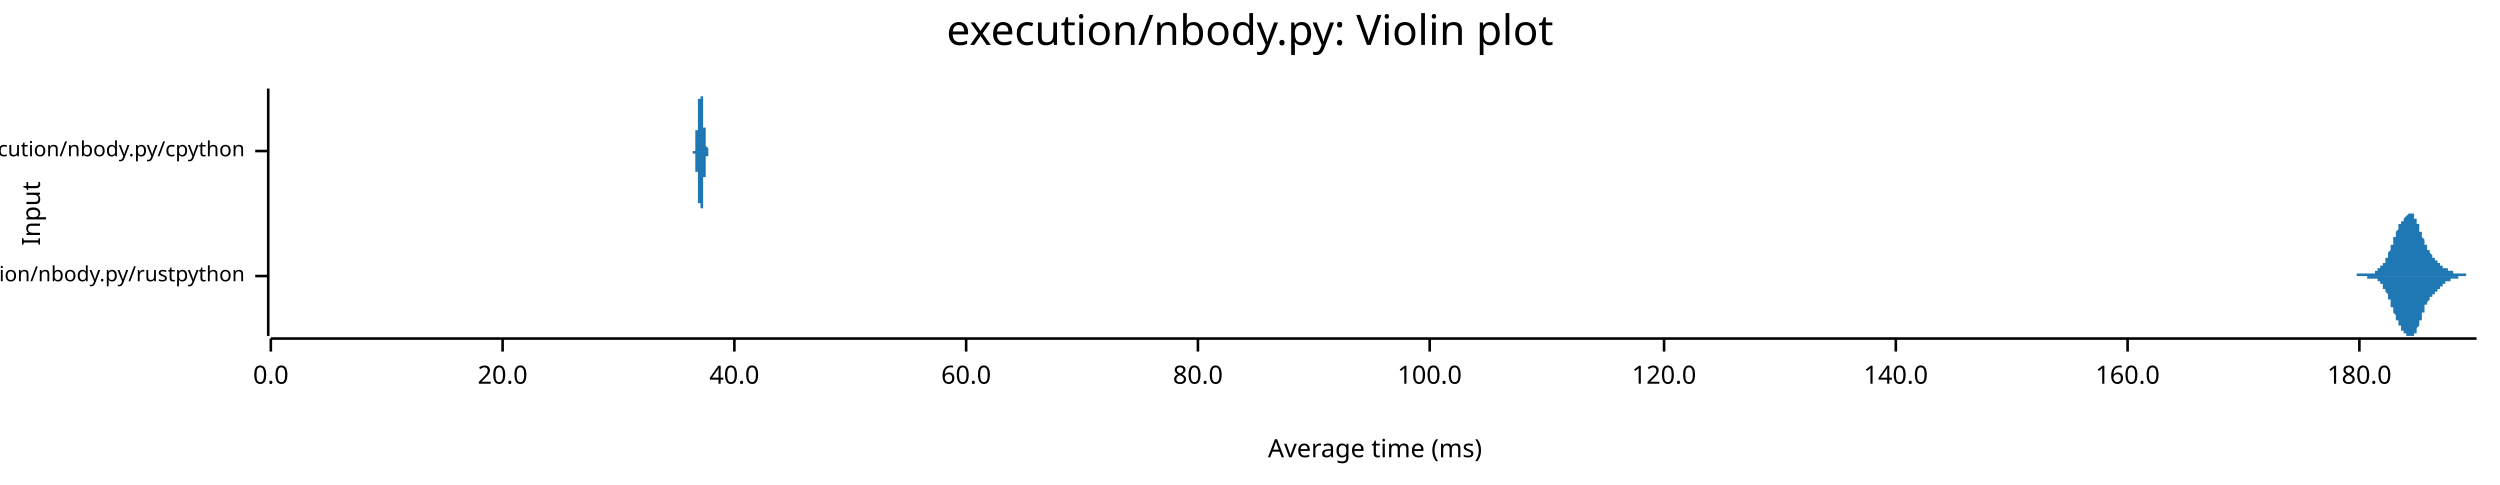
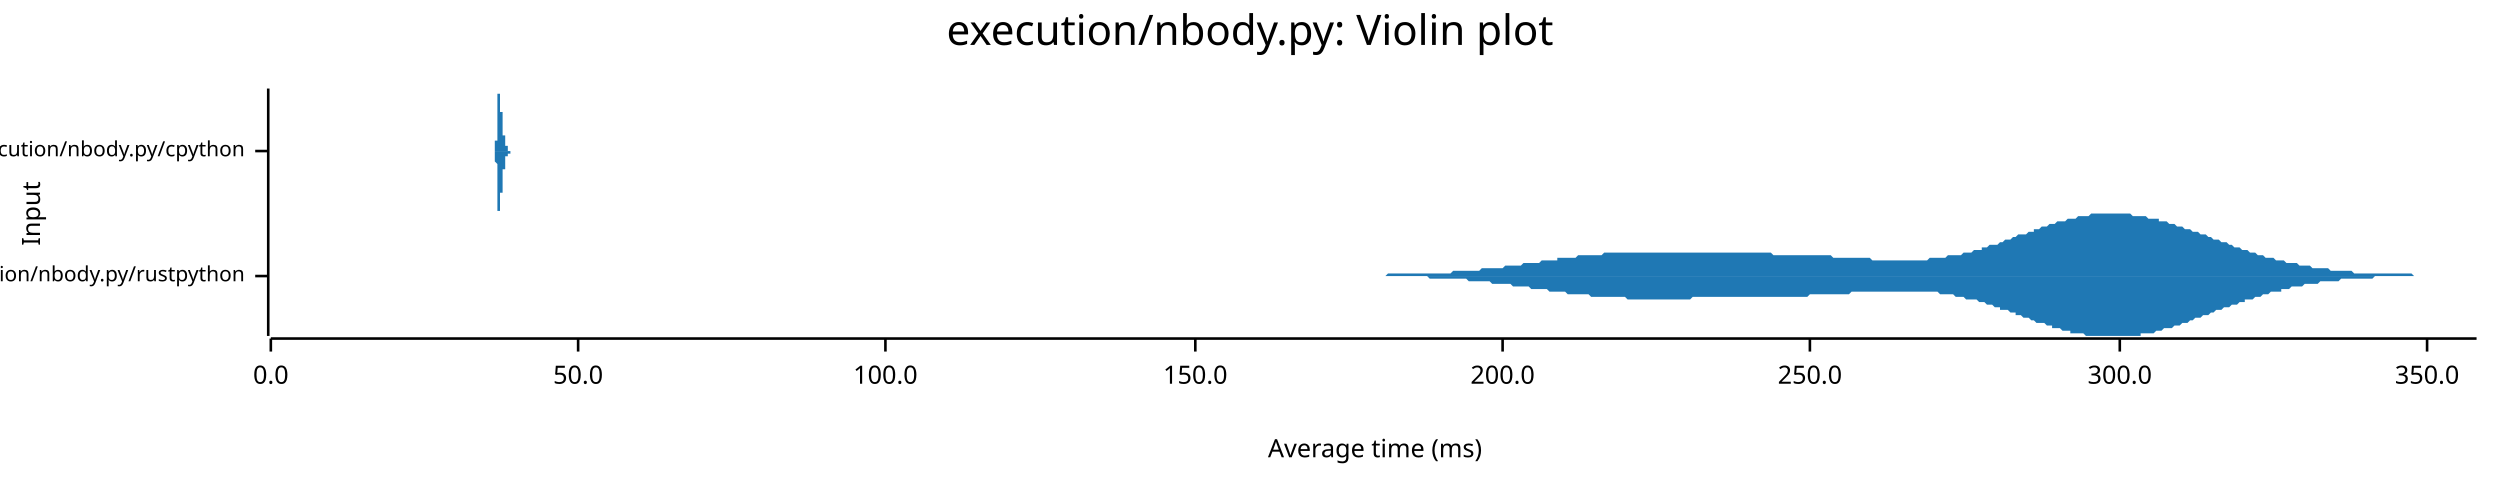
<svg xmlns="http://www.w3.org/2000/svg" width="960" height="186" viewBox="0 0 960 186">
  <text x="480" y="5" dy="0.76em" text-anchor="middle" font-family="sans-serif" font-size="16.129" opacity="1" fill="#000000">
execution/nbody.py: Violin plot
</text>
  <text x="8" y="82" dy="0.76em" text-anchor="middle" font-family="sans-serif" font-size="9.677" opacity="1" fill="#000000" transform="rotate(270, 8, 82)">
Input
</text>
  <text x="528" y="178" dy="-0.5ex" text-anchor="middle" font-family="sans-serif" font-size="9.677" opacity="1" fill="#000000">
Average time (ms)
</text>
  <polyline fill="none" opacity="1" stroke="#000000" stroke-width="1" points="103,34 103,129 " />
  <text x="94" y="106" dy="0.5ex" text-anchor="end" font-family="sans-serif" font-size="8.065" opacity="1" fill="#000000">
execution/nbody.py/rustpython
</text>
  <polyline fill="none" opacity="1" stroke="#000000" stroke-width="1" points="98,106 103,106 " />
  <text x="94" y="58" dy="0.5ex" text-anchor="end" font-family="sans-serif" font-size="8.065" opacity="1" fill="#000000">
execution/nbody.py/cpython
</text>
  <polyline fill="none" opacity="1" stroke="#000000" stroke-width="1" points="98,58 103,58 " />
  <polyline fill="none" opacity="1" stroke="#000000" stroke-width="1" points="104,130 951,130 " />
  <text x="104" y="140" dy="0.76em" text-anchor="middle" font-family="sans-serif" font-size="9.677" opacity="1" fill="#000000">
0.0
</text>
  <polyline fill="none" opacity="1" stroke="#000000" stroke-width="1" points="104,130 104,135 " />
-   <text x="193" y="140" dy="0.76em" text-anchor="middle" font-family="sans-serif" font-size="9.677" opacity="1" fill="#000000">
- 20.0
+   <text x="222" y="140" dy="0.76em" text-anchor="middle" font-family="sans-serif" font-size="9.677" opacity="1" fill="#000000">
+ 50.0
</text>
-   <polyline fill="none" opacity="1" stroke="#000000" stroke-width="1" points="193,130 193,135 " />
-   <text x="282" y="140" dy="0.76em" text-anchor="middle" font-family="sans-serif" font-size="9.677" opacity="1" fill="#000000">
- 40.0
- </text>
-   <polyline fill="none" opacity="1" stroke="#000000" stroke-width="1" points="282,130 282,135 " />
-   <text x="371" y="140" dy="0.76em" text-anchor="middle" font-family="sans-serif" font-size="9.677" opacity="1" fill="#000000">
- 60.0
- </text>
-   <polyline fill="none" opacity="1" stroke="#000000" stroke-width="1" points="371,130 371,135 " />
-   <text x="460" y="140" dy="0.76em" text-anchor="middle" font-family="sans-serif" font-size="9.677" opacity="1" fill="#000000">
- 80.0
- </text>
-   <polyline fill="none" opacity="1" stroke="#000000" stroke-width="1" points="460,130 460,135 " />
-   <text x="549" y="140" dy="0.76em" text-anchor="middle" font-family="sans-serif" font-size="9.677" opacity="1" fill="#000000">
+   <polyline fill="none" opacity="1" stroke="#000000" stroke-width="1" points="222,130 222,135 " />
+   <text x="340" y="140" dy="0.76em" text-anchor="middle" font-family="sans-serif" font-size="9.677" opacity="1" fill="#000000">
100.0
</text>
-   <polyline fill="none" opacity="1" stroke="#000000" stroke-width="1" points="549,130 549,135 " />
-   <text x="639" y="140" dy="0.76em" text-anchor="middle" font-family="sans-serif" font-size="9.677" opacity="1" fill="#000000">
- 120.0
+   <polyline fill="none" opacity="1" stroke="#000000" stroke-width="1" points="340,130 340,135 " />
+   <text x="459" y="140" dy="0.76em" text-anchor="middle" font-family="sans-serif" font-size="9.677" opacity="1" fill="#000000">
+ 150.0
</text>
-   <polyline fill="none" opacity="1" stroke="#000000" stroke-width="1" points="639,130 639,135 " />
-   <text x="728" y="140" dy="0.76em" text-anchor="middle" font-family="sans-serif" font-size="9.677" opacity="1" fill="#000000">
- 140.0
+   <polyline fill="none" opacity="1" stroke="#000000" stroke-width="1" points="459,130 459,135 " />
+   <text x="577" y="140" dy="0.76em" text-anchor="middle" font-family="sans-serif" font-size="9.677" opacity="1" fill="#000000">
+ 200.0
</text>
-   <polyline fill="none" opacity="1" stroke="#000000" stroke-width="1" points="728,130 728,135 " />
-   <text x="817" y="140" dy="0.76em" text-anchor="middle" font-family="sans-serif" font-size="9.677" opacity="1" fill="#000000">
- 160.0
+   <polyline fill="none" opacity="1" stroke="#000000" stroke-width="1" points="577,130 577,135 " />
+   <text x="695" y="140" dy="0.76em" text-anchor="middle" font-family="sans-serif" font-size="9.677" opacity="1" fill="#000000">
+ 250.0
</text>
-   <polyline fill="none" opacity="1" stroke="#000000" stroke-width="1" points="817,130 817,135 " />
-   <text x="906" y="140" dy="0.76em" text-anchor="middle" font-family="sans-serif" font-size="9.677" opacity="1" fill="#000000">
- 180.0
+   <polyline fill="none" opacity="1" stroke="#000000" stroke-width="1" points="695,130 695,135 " />
+   <text x="814" y="140" dy="0.76em" text-anchor="middle" font-family="sans-serif" font-size="9.677" opacity="1" fill="#000000">
+ 300.0
</text>
-   <polyline fill="none" opacity="1" stroke="#000000" stroke-width="1" points="906,130 906,135 " />
-   <polygon opacity="1" fill="#1F78B4" points="901,106 901,106 901,106 901,106 901,106 901,106 902,106 902,106 902,106 902,106 902,106 902,106 902,106 902,106 902,106 902,106 903,106 903,106 903,106 903,106 903,106 903,106 903,106 903,106 903,106 903,106 904,106 904,106 904,106 904,106 904,106 904,106 904,106 904,106 904,106 904,106 905,106 905,106 905,106 905,106 905,106 905,106 905,106 905,105 905,105 905,105 906,105 906,105 906,105 906,105 906,105 906,105 906,105 906,105 906,105 906,105 907,105 907,105 907,105 907,105 907,105 907,105 907,105 907,105 907,105 907,105 908,105 908,105 908,105 908,105 908,105 908,105 908,105 908,105 908,105 908,105 909,105 909,105 909,105 909,105 909,105 909,105 909,105 909,105 909,105 909,105 910,105 910,105 910,105 910,105 910,105 910,105 910,105 910,105 910,105 910,105 910,105 911,105 911,105 911,105 911,105 911,105 911,105 911,105 911,105 911,105 911,105 912,105 912,104 912,104 912,104 912,104 912,104 912,104 912,104 912,104 912,104 913,104 913,104 913,104 913,104 913,104 913,104 913,104 913,104 913,103 913,103 914,103 914,103 914,103 914,103 914,103 914,103 914,103 914,103 914,103 914,102 915,102 915,102 915,102 915,102 915,102 915,102 915,101 915,101 915,101 915,101 916,101 916,101 916,100 916,100 916,100 916,100 916,100 916,99 916,99 916,99 917,99 917,99 917,98 917,98 917,98 917,98 917,97 917,97 917,97 917,97 918,96 918,96 918,96 918,96 918,95 918,95 918,95 918,94 918,94 918,94 919,94 919,93 919,93 919,93 919,93 919,92 919,92 919,92 919,91 919,91 920,91 920,91 920,90 920,90 920,90 920,90 920,89 920,89 920,89 920,89 921,88 921,88 921,88 921,88 921,87 921,87 921,87 921,87 921,87 921,86 922,86 922,86 922,86 922,86 922,86 922,85 922,85 922,85 922,85 922,85 923,85 923,85 923,84 923,84 923,84 923,84 923,84 923,84 923,84 923,84 924,83 924,83 924,83 924,83 924,83 924,83 924,83 924,83 924,83 924,83 924,83 925,82 925,82 925,82 925,82 925,82 925,82 925,82 925,82 925,82 925,82 926,82 926,82 926,82 926,82 926,82 926,82 926,82 926,82 926,82 926,82 927,82 927,82 927,83 927,83 927,83 927,83 927,83 927,83 927,83 927,84 928,84 928,84 928,84 928,84 928,85 928,85 928,85 928,85 928,86 928,86 929,86 929,86 929,87 929,87 929,87 929,87 929,88 929,88 929,88 929,89 930,89 930,89 930,89 930,90 930,90 930,90 930,91 930,91 930,91 930,91 931,92 931,92 931,92 931,93 931,93 931,93 931,93 931,94 931,94 931,94 932,94 932,94 932,95 932,95 932,95 932,95 932,95 932,96 932,96 932,96 933,96 933,96 933,96 933,97 933,97 933,97 933,97 933,97 933,97 933,97 934,98 934,98 934,98 934,98 934,98 934,98 934,98 934,98 934,98 934,99 935,99 935,99 935,99 935,99 935,99 935,99 935,99 935,99 935,99 935,100 936,100 936,100 936,100 936,100 936,100 936,100 936,100 936,100 936,100 936,101 937,101 937,101 937,101 937,101 937,101 937,101 937,101 937,101 937,101 937,102 937,102 938,102 938,102 938,102 938,102 938,102 938,102 938,102 938,102 938,103 938,103 939,103 939,103 939,103 939,103 939,103 939,103 939,103 939,103 939,103 939,103 940,103 940,104 940,104 940,104 940,104 940,104 940,104 940,104 940,104 940,104 941,104 941,104 941,104 941,104 941,104 941,104 941,104 941,104 941,104 941,104 942,104 942,104 942,104 942,104 942,104 942,104 942,104 942,104 942,105 942,105 943,105 943,105 943,105 943,105 943,105 943,105 943,105 943,105 943,105 943,105 944,105 944,105 944,105 944,105 944,105 944,105 944,105 944,105 944,105 944,105 945,105 945,105 945,105 945,105 945,105 945,105 945,105 945,105 945,105 945,105 946,105 946,105 946,105 946,105 946,105 946,105 946,105 946,105 946,105 946,105 947,105 947,106 947,106 947,106 947,106 947,106 947,106 947,106 947,106 947,106 948,106 948,106 948,106 948,106 948,106 948,106 948,106 948,106 948,106 948,106 949,106 949,106 949,106 949,106 949,106 949,106 949,106 949,106 949,106 949,106 950,106 950,106 950,106 950,106 950,106 950,106 950,106 950,106 950,106 950,106 951,106 951,106 901,106 " />
-   <polygon opacity="1" fill="#1F78B4" points="901,106 901,106 901,106 901,106 901,106 901,106 902,106 902,106 902,106 902,106 902,106 902,106 902,106 902,106 902,106 902,106 903,106 903,106 903,106 903,106 903,106 903,106 903,106 903,106 903,106 903,106 904,106 904,106 904,106 904,106 904,106 904,106 904,106 904,106 904,106 904,106 905,106 905,106 905,106 905,106 905,106 905,106 905,106 905,106 905,106 905,106 906,106 906,106 906,106 906,106 906,106 906,106 906,106 906,106 906,106 906,106 907,106 907,106 907,106 907,106 907,106 907,106 907,106 907,106 907,106 907,106 908,106 908,106 908,106 908,106 908,106 908,106 908,106 908,106 908,106 908,106 909,106 909,106 909,106 909,106 909,106 909,107 909,107 909,107 909,107 909,107 910,107 910,107 910,107 910,107 910,107 910,107 910,107 910,107 910,107 910,107 910,107 911,107 911,107 911,107 911,107 911,107 911,107 911,107 911,107 911,107 911,107 912,107 912,107 912,107 912,107 912,107 912,107 912,107 912,107 912,107 912,107 913,107 913,108 913,108 913,108 913,108 913,108 913,108 913,108 913,108 913,108 914,108 914,108 914,108 914,108 914,109 914,109 914,109 914,109 914,109 914,109 915,109 915,109 915,110 915,110 915,110 915,110 915,110 915,110 915,110 915,111 916,111 916,111 916,111 916,111 916,111 916,112 916,112 916,112 916,112 916,112 917,113 917,113 917,113 917,113 917,114 917,114 917,114 917,114 917,115 917,115 918,115 918,115 918,116 918,116 918,116 918,116 918,117 918,117 918,117 918,118 919,118 919,118 919,118 919,119 919,119 919,119 919,120 919,120 919,120 919,120 920,121 920,121 920,121 920,121 920,122 920,122 920,122 920,122 920,123 920,123 921,123 921,123 921,124 921,124 921,124 921,124 921,124 921,125 921,125 921,125 922,125 922,125 922,126 922,126 922,126 922,126 922,126 922,126 922,127 922,127 923,127 923,127 923,127 923,127 923,127 923,127 923,128 923,128 923,128 923,128 924,128 924,128 924,128 924,128 924,128 924,129 924,129 924,129 924,129 924,129 924,129 925,129 925,129 925,129 925,129 925,129 925,129 925,129 925,129 925,129 925,129 926,129 926,129 926,129 926,129 926,129 926,129 926,129 926,129 926,129 926,129 927,129 927,129 927,129 927,129 927,129 927,129 927,128 927,128 927,128 927,128 928,128 928,128 928,127 928,127 928,127 928,127 928,126 928,126 928,126 928,126 929,125 929,125 929,125 929,125 929,124 929,124 929,124 929,123 929,123 929,123 930,123 930,122 930,122 930,122 930,121 930,121 930,121 930,121 930,120 930,120 931,120 931,119 931,119 931,119 931,119 931,118 931,118 931,118 931,118 931,117 932,117 932,117 932,117 932,117 932,116 932,116 932,116 932,116 932,116 932,116 933,115 933,115 933,115 933,115 933,115 933,115 933,114 933,114 933,114 933,114 934,114 934,114 934,114 934,114 934,113 934,113 934,113 934,113 934,113 934,113 935,113 935,113 935,113 935,113 935,112 935,112 935,112 935,112 935,112 935,112 936,112 936,112 936,112 936,112 936,111 936,111 936,111 936,111 936,111 936,111 937,111 937,111 937,111 937,111 937,110 937,110 937,110 937,110 937,110 937,110 937,110 938,110 938,110 938,110 938,109 938,109 938,109 938,109 938,109 938,109 938,109 939,109 939,109 939,109 939,109 939,108 939,108 939,108 939,108 939,108 939,108 940,108 940,108 940,108 940,108 940,108 940,108 940,108 940,108 940,108 940,108 941,108 941,107 941,107 941,107 941,107 941,107 941,107 941,107 941,107 941,107 942,107 942,107 942,107 942,107 942,107 942,107 942,107 942,107 942,107 942,107 943,107 943,107 943,107 943,107 943,107 943,107 943,107 943,107 943,107 943,107 944,107 944,107 944,107 944,107 944,107 944,107 944,107 944,107 944,106 944,106 945,106 945,106 945,106 945,106 945,106 945,106 945,106 945,106 945,106 945,106 946,106 946,106 946,106 946,106 946,106 946,106 946,106 946,106 946,106 946,106 947,106 947,106 947,106 947,106 947,106 947,106 947,106 947,106 947,106 947,106 948,106 948,106 948,106 948,106 948,106 948,106 948,106 948,106 948,106 948,106 949,106 949,106 949,106 949,106 949,106 949,106 949,106 949,106 949,106 949,106 950,106 950,106 950,106 950,106 950,106 950,106 950,106 950,106 950,106 950,106 951,106 951,106 901,106 " />
-   <polygon opacity="1" fill="#1F78B4" points="266,58 266,58 266,58 266,58 266,58 266,58 266,58 266,58 266,58 266,58 266,58 266,58 266,58 266,58 266,58 266,58 266,58 266,58 266,58 266,58 266,58 266,58 266,58 266,58 266,58 266,58 266,58 266,58 266,58 266,58 266,58 266,58 266,58 266,58 266,58 266,58 266,58 266,58 266,58 266,58 266,58 266,58 266,58 266,58 266,58 266,58 267,58 267,58 267,58 267,58 267,58 267,57 267,57 267,57 267,57 267,57 267,57 267,57 267,57 267,57 267,57 267,57 267,57 267,57 267,57 267,57 267,57 267,57 267,56 267,56 267,56 267,56 267,56 267,56 267,56 267,56 267,56 267,56 267,56 267,55 267,55 267,55 267,55 267,55 267,55 267,55 267,55 267,55 267,55 267,54 267,54 267,54 267,54 267,54 267,54 267,54 267,54 267,53 267,53 267,53 267,53 267,53 267,53 267,53 267,52 267,52 267,52 267,52 267,52 267,52 267,52 267,51 267,51 267,51 267,51 267,51 267,51 267,51 267,50 267,50 268,50 268,50 268,50 268,50 268,49 268,49 268,49 268,49 268,49 268,49 268,48 268,48 268,48 268,48 268,48 268,48 268,47 268,47 268,47 268,47 268,47 268,47 268,46 268,46 268,46 268,46 268,46 268,46 268,45 268,45 268,45 268,45 268,45 268,45 268,44 268,44 268,44 268,44 268,44 268,44 268,43 268,43 268,43 268,43 268,43 268,43 268,42 268,42 268,42 268,42 268,42 268,42 268,41 268,41 268,41 268,41 268,41 268,41 268,40 268,40 268,40 268,40 268,40 268,40 268,39 268,39 268,39 268,39 268,39 268,39 268,39 268,38 268,38 269,38 269,38 269,38 269,38 269,37 269,37 269,37 269,37 269,37 269,37 269,37 269,37 269,36 269,36 269,36 269,36 269,36 269,36 269,36 269,36 269,36 269,35 269,35 269,35 269,35 269,35 269,35 269,35 269,35 269,35 269,35 269,35 269,35 269,35 269,35 269,35 269,35 269,35 269,35 269,35 269,35 269,34 269,35 269,35 269,35 269,35 269,35 269,35 269,35 269,35 269,35 269,35 269,35 269,35 269,35 269,35 269,35 269,35 269,35 269,35 269,35 269,35 269,35 269,36 269,36 269,36 269,36 269,36 269,36 269,36 269,36 269,36 269,36 269,37 270,37 270,37 270,37 270,37 270,37 270,37 270,37 270,37 270,38 270,38 270,38 270,38 270,38 270,38 270,38 270,38 270,39 270,39 270,39 270,39 270,39 270,39 270,39 270,40 270,40 270,40 270,40 270,40 270,40 270,41 270,41 270,41 270,41 270,41 270,41 270,42 270,42 270,42 270,42 270,42 270,43 270,43 270,43 270,43 270,43 270,43 270,44 270,44 270,44 270,44 270,44 270,45 270,45 270,45 270,45 270,45 270,46 270,46 270,46 270,46 270,46 270,46 270,47 270,47 270,47 270,47 270,47 270,47 270,48 270,48 270,48 270,48 270,48 270,49 271,49 271,49 271,49 271,49 271,49 271,49 271,50 271,50 271,50 271,50 271,50 271,50 271,51 271,51 271,51 271,51 271,51 271,51 271,51 271,52 271,52 271,52 271,52 271,52 271,52 271,52 271,52 271,53 271,53 271,53 271,53 271,53 271,53 271,53 271,53 271,54 271,54 271,54 271,54 271,54 271,54 271,54 271,54 271,54 271,54 271,55 271,55 271,55 271,55 271,55 271,55 271,55 271,55 271,55 271,55 271,55 271,55 271,56 271,56 271,56 271,56 271,56 271,56 271,56 271,56 271,56 271,56 271,56 271,56 271,56 271,56 271,56 271,56 271,56 272,57 272,57 272,57 272,57 272,57 272,57 272,57 272,57 272,57 272,57 272,57 272,57 272,57 272,57 272,57 272,57 272,57 272,57 272,57 272,57 272,57 272,57 272,57 272,57 272,58 272,58 272,58 272,58 272,58 272,58 272,58 272,58 272,58 272,58 272,58 272,58 272,58 272,58 272,58 272,58 272,58 272,58 272,58 272,58 272,58 272,58 272,58 272,58 272,58 272,58 272,58 272,58 272,58 272,58 272,58 272,58 272,58 272,58 272,58 272,58 272,58 272,58 272,58 272,58 272,58 272,58 272,58 272,58 272,58 272,58 272,58 272,58 272,58 273,58 273,58 273,58 273,58 273,58 273,58 273,58 273,58 273,58 273,58 273,58 273,58 273,58 266,58 " />
-   <polygon opacity="1" fill="#1F78B4" points="266,58 266,58 266,58 266,58 266,58 266,58 266,58 266,58 266,58 266,58 266,58 266,58 266,58 266,58 266,58 266,58 266,58 266,58 266,58 266,58 266,58 266,58 266,58 266,58 266,58 266,58 266,58 266,58 266,58 266,58 266,58 266,58 266,58 266,58 266,59 266,59 266,59 266,59 266,59 266,59 266,59 266,59 266,59 266,59 266,59 266,59 267,59 267,59 267,59 267,59 267,59 267,59 267,59 267,59 267,59 267,59 267,59 267,59 267,59 267,59 267,59 267,60 267,60 267,60 267,60 267,60 267,60 267,60 267,60 267,60 267,60 267,60 267,60 267,60 267,61 267,61 267,61 267,61 267,61 267,61 267,61 267,61 267,61 267,61 267,62 267,62 267,62 267,62 267,62 267,62 267,62 267,62 267,62 267,63 267,63 267,63 267,63 267,63 267,63 267,63 267,63 267,64 267,64 267,64 267,64 267,64 267,64 267,64 267,65 267,65 267,65 267,65 267,65 267,65 267,66 267,66 267,66 267,66 267,66 267,66 268,66 268,67 268,67 268,67 268,67 268,67 268,67 268,68 268,68 268,68 268,68 268,68 268,68 268,69 268,69 268,69 268,69 268,69 268,69 268,70 268,70 268,70 268,70 268,70 268,70 268,71 268,71 268,71 268,71 268,71 268,71 268,72 268,72 268,72 268,72 268,72 268,72 268,73 268,73 268,73 268,73 268,73 268,73 268,74 268,74 268,74 268,74 268,74 268,74 268,75 268,75 268,75 268,75 268,75 268,75 268,76 268,76 268,76 268,76 268,76 268,76 268,77 268,77 268,77 268,77 268,77 268,77 268,78 268,78 268,78 268,78 268,78 268,78 269,78 269,79 269,79 269,79 269,79 269,79 269,79 269,79 269,80 269,80 269,80 269,80 269,80 269,80 269,80 269,80 269,81 269,81 269,81 269,81 269,81 269,81 269,81 269,81 269,81 269,81 269,81 269,82 269,82 269,82 269,82 269,82 269,82 269,82 269,82 269,82 269,82 269,82 269,82 269,82 269,82 269,82 269,82 269,82 269,82 269,82 269,82 269,82 269,82 269,82 269,82 269,82 269,82 269,82 269,82 269,82 269,81 269,81 269,81 269,81 269,81 269,81 269,81 269,81 269,81 269,81 269,81 269,81 269,81 269,80 269,80 269,80 269,80 269,80 270,80 270,80 270,80 270,80 270,79 270,79 270,79 270,79 270,79 270,79 270,79 270,79 270,78 270,78 270,78 270,78 270,78 270,78 270,78 270,77 270,77 270,77 270,77 270,77 270,77 270,77 270,76 270,76 270,76 270,76 270,76 270,76 270,75 270,75 270,75 270,75 270,75 270,75 270,74 270,74 270,74 270,74 270,74 270,73 270,73 270,73 270,73 270,73 270,72 270,72 270,72 270,72 270,72 270,72 270,71 270,71 270,71 270,71 270,71 270,70 270,70 270,70 270,70 270,70 270,70 270,69 270,69 270,69 270,69 270,69 270,68 270,68 270,68 270,68 271,68 271,68 271,67 271,67 271,67 271,67 271,67 271,67 271,67 271,66 271,66 271,66 271,66 271,66 271,66 271,66 271,65 271,65 271,65 271,65 271,65 271,65 271,65 271,64 271,64 271,64 271,64 271,64 271,64 271,64 271,64 271,63 271,63 271,63 271,63 271,63 271,63 271,63 271,63 271,63 271,62 271,62 271,62 271,62 271,62 271,62 271,62 271,62 271,62 271,62 271,62 271,61 271,61 271,61 271,61 271,61 271,61 271,61 271,61 271,61 271,61 271,61 271,61 271,61 271,61 271,60 271,60 271,60 271,60 271,60 271,60 271,60 271,60 271,60 272,60 272,60 272,60 272,60 272,60 272,60 272,60 272,60 272,60 272,60 272,59 272,59 272,59 272,59 272,59 272,59 272,59 272,59 272,59 272,59 272,59 272,59 272,59 272,59 272,59 272,59 272,59 272,59 272,59 272,59 272,59 272,59 272,59 272,59 272,59 272,59 272,59 272,59 272,59 272,59 272,59 272,59 272,59 272,59 272,58 272,58 272,58 272,58 272,58 272,58 272,58 272,58 272,58 272,58 272,58 272,58 272,58 272,58 272,58 272,58 272,58 272,58 272,58 272,58 272,58 272,58 272,58 272,58 272,58 272,58 272,58 272,58 272,58 273,58 273,58 273,58 273,58 273,58 273,58 273,58 273,58 273,58 273,58 273,58 273,58 273,58 266,58 " />
+   <polyline fill="none" opacity="1" stroke="#000000" stroke-width="1" points="814,130 814,135 " />
+   <text x="932" y="140" dy="0.76em" text-anchor="middle" font-family="sans-serif" font-size="9.677" opacity="1" fill="#000000">
+ 350.0
+ </text>
+   <polyline fill="none" opacity="1" stroke="#000000" stroke-width="1" points="932,130 932,135 " />
+   <polygon opacity="1" fill="#1F78B4" points="516,106 517,106 517,106 518,106 519,106 520,106 521,106 522,106 523,106 524,106 524,106 525,106 526,106 527,106 528,106 529,106 530,106 531,106 531,106 532,106 533,105 534,105 535,105 536,105 537,105 537,105 538,105 539,105 540,105 541,105 542,105 543,105 544,105 544,105 545,105 546,105 547,105 548,105 549,105 550,105 551,105 551,105 552,105 553,105 554,105 555,105 556,105 557,105 558,104 558,104 559,104 560,104 561,104 562,104 563,104 564,104 564,104 565,104 566,104 567,104 568,104 569,103 570,103 571,103 571,103 572,103 573,103 574,103 575,103 576,103 577,103 578,102 578,102 579,102 580,102 581,102 582,102 583,102 584,102 585,101 585,101 586,101 587,101 588,101 589,101 590,101 591,101 592,100 592,100 593,100 594,100 595,100 596,100 597,100 598,100 598,99 599,99 600,99 601,99 602,99 603,99 604,99 605,99 605,99 606,98 607,98 608,98 609,98 610,98 611,98 612,98 612,98 613,98 614,98 615,98 616,97 617,97 618,97 619,97 619,97 620,97 621,97 622,97 623,97 624,97 625,97 625,97 626,97 627,97 628,97 629,97 630,97 631,97 632,97 632,97 633,97 634,97 635,97 636,97 637,97 638,97 639,97 639,97 640,97 641,97 642,97 643,97 644,97 645,97 646,97 646,97 647,97 648,97 649,97 650,97 651,97 652,97 652,97 653,97 654,97 655,97 656,97 657,97 658,97 659,97 659,97 660,97 661,97 662,97 663,97 664,97 665,97 666,97 666,97 667,97 668,97 669,97 670,97 671,97 672,97 673,97 673,97 674,97 675,97 676,97 677,97 678,97 679,97 680,97 680,97 681,98 682,98 683,98 684,98 685,98 686,98 686,98 687,98 688,98 689,98 690,98 691,98 692,98 693,98 693,98 694,98 695,98 696,98 697,98 698,98 699,98 700,98 700,98 701,98 702,98 703,98 704,99 705,99 706,99 707,99 707,99 708,99 709,99 710,99 711,99 712,99 713,99 713,99 714,99 715,99 716,99 717,99 718,99 719,100 720,100 720,100 721,100 722,100 723,100 724,100 725,100 726,100 727,100 727,100 728,100 729,100 730,100 731,100 732,100 733,100 734,100 734,100 735,100 736,100 737,100 738,100 739,100 740,100 741,99 741,99 742,99 743,99 744,99 745,99 746,99 747,99 747,99 748,98 749,98 750,98 751,98 752,98 753,98 754,97 754,97 755,97 756,97 757,97 758,96 759,96 760,96 761,96 761,95 762,95 763,95 764,94 765,94 766,94 767,94 768,93 768,93 769,93 770,92 771,92 772,92 773,91 774,91 774,91 775,90 776,90 777,90 778,90 779,89 780,89 781,89 781,88 782,88 783,88 784,87 785,87 786,87 787,86 788,86 788,86 789,86 790,85 791,85 792,85 793,85 794,84 795,84 795,84 796,84 797,84 798,83 799,83 800,83 801,83 802,83 802,83 803,82 804,82 805,82 806,82 807,82 808,82 808,82 809,82 810,82 811,82 812,82 813,82 814,82 815,82 815,82 816,82 817,82 818,82 819,83 820,83 821,83 822,83 822,83 823,83 824,83 825,84 826,84 827,84 828,84 829,84 829,85 830,85 831,85 832,85 833,86 834,86 835,86 835,86 836,87 837,87 838,87 839,88 840,88 841,88 842,89 842,89 843,89 844,89 845,90 846,90 847,90 848,91 849,91 849,91 850,92 851,92 852,92 853,93 854,93 855,93 856,94 856,94 857,94 858,95 859,95 860,95 861,96 862,96 862,96 863,96 864,97 865,97 866,97 867,98 868,98 869,98 869,98 870,99 871,99 872,99 873,99 874,100 875,100 876,100 876,100 877,100 878,101 879,101 880,101 881,101 882,101 883,102 883,102 884,102 885,102 886,102 887,102 888,103 889,103 890,103 890,103 891,103 892,103 893,103 894,103 895,104 896,104 896,104 897,104 898,104 899,104 900,104 901,104 902,104 903,104 903,104 904,105 905,105 906,105 907,105 908,105 909,105 910,105 910,105 911,105 912,105 913,105 914,105 915,105 916,105 917,105 917,105 918,105 919,105 920,105 921,105 922,105 923,105 923,105 924,105 925,105 926,105 927,106 928,106 929,106 930,106 930,106 931,106 932,106 933,106 934,106 935,106 936,106 937,106 937,106 938,106 939,106 940,106 941,106 942,106 943,106 944,106 944,106 945,106 946,106 947,106 948,106 949,106 950,106 951,106 951,106 516,106 " />
+   <polygon opacity="1" fill="#1F78B4" points="516,106 517,106 517,106 518,106 519,106 520,106 521,106 522,106 523,106 524,106 524,106 525,106 526,106 527,106 528,106 529,106 530,106 531,106 531,106 532,106 533,106 534,106 535,106 536,106 537,106 537,106 538,106 539,106 540,106 541,106 542,106 543,106 544,106 544,106 545,106 546,106 547,106 548,106 549,107 550,107 551,107 551,107 552,107 553,107 554,107 555,107 556,107 557,107 558,107 558,107 559,107 560,107 561,107 562,107 563,107 564,108 564,108 565,108 566,108 567,108 568,108 569,108 570,108 571,108 571,108 572,108 573,109 574,109 575,109 576,109 577,109 578,109 578,109 579,109 580,109 581,110 582,110 583,110 584,110 585,110 585,110 586,110 587,110 588,111 589,111 590,111 591,111 592,111 592,111 593,111 594,111 595,112 596,112 597,112 598,112 598,112 599,112 600,112 601,112 602,113 603,113 604,113 605,113 605,113 606,113 607,113 608,113 609,113 610,113 611,114 612,114 612,114 613,114 614,114 615,114 616,114 617,114 618,114 619,114 619,114 620,114 621,114 622,114 623,114 624,114 625,115 625,115 626,115 627,115 628,115 629,115 630,115 631,115 632,115 632,115 633,115 634,115 635,115 636,115 637,115 638,115 639,115 639,115 640,115 641,115 642,115 643,115 644,115 645,115 646,115 646,115 647,115 648,115 649,115 650,114 651,114 652,114 652,114 653,114 654,114 655,114 656,114 657,114 658,114 659,114 659,114 660,114 661,114 662,114 663,114 664,114 665,114 666,114 666,114 667,114 668,114 669,114 670,114 671,114 672,114 673,114 673,114 674,114 675,114 676,114 677,114 678,114 679,114 680,114 680,114 681,114 682,114 683,114 684,114 685,114 686,114 686,114 687,114 688,114 689,114 690,114 691,114 692,114 693,114 693,114 694,114 695,113 696,113 697,113 698,113 699,113 700,113 700,113 701,113 702,113 703,113 704,113 705,113 706,113 707,113 707,113 708,113 709,113 710,113 711,112 712,112 713,112 713,112 714,112 715,112 716,112 717,112 718,112 719,112 720,112 720,112 721,112 722,112 723,112 724,112 725,112 726,112 727,112 727,112 728,112 729,112 730,112 731,112 732,112 733,112 734,112 734,112 735,112 736,112 737,112 738,112 739,112 740,112 741,112 741,112 742,112 743,112 744,112 745,113 746,113 747,113 747,113 748,113 749,113 750,113 751,114 752,114 753,114 754,114 754,114 755,115 756,115 757,115 758,115 759,115 760,116 761,116 761,116 762,116 763,117 764,117 765,117 766,118 767,118 768,118 768,119 769,119 770,119 771,119 772,120 773,120 774,120 774,121 775,121 776,121 777,122 778,122 779,122 780,123 781,123 781,123 782,124 783,124 784,124 785,124 786,125 787,125 788,125 788,126 789,126 790,126 791,126 792,127 793,127 794,127 795,127 795,128 796,128 797,128 798,128 799,128 800,128 801,129 802,129 802,129 803,129 804,129 805,129 806,129 807,129 808,129 808,129 809,129 810,129 811,129 812,129 813,129 814,129 815,129 815,129 816,129 817,129 818,129 819,129 820,129 821,129 822,129 822,128 823,128 824,128 825,128 826,128 827,128 828,127 829,127 829,127 830,127 831,126 832,126 833,126 834,126 835,125 835,125 836,125 837,125 838,124 839,124 840,124 841,123 842,123 842,123 843,122 844,122 845,122 846,121 847,121 848,121 849,120 849,120 850,120 851,119 852,119 853,119 854,118 855,118 856,118 856,118 857,117 858,117 859,117 860,116 861,116 862,116 862,115 863,115 864,115 865,115 866,114 867,114 868,114 869,113 869,113 870,113 871,113 872,112 873,112 874,112 875,112 876,112 876,111 877,111 878,111 879,111 880,110 881,110 882,110 883,110 883,110 884,110 885,109 886,109 887,109 888,109 889,109 890,109 890,109 891,108 892,108 893,108 894,108 895,108 896,108 896,108 897,108 898,108 899,107 900,107 901,107 902,107 903,107 903,107 904,107 905,107 906,107 907,107 908,107 909,107 910,107 910,107 911,107 912,106 913,106 914,106 915,106 916,106 917,106 917,106 918,106 919,106 920,106 921,106 922,106 923,106 923,106 924,106 925,106 926,106 927,106 928,106 929,106 930,106 930,106 931,106 932,106 933,106 934,106 935,106 936,106 937,106 937,106 938,106 939,106 940,106 941,106 942,106 943,106 944,106 944,106 945,106 946,106 947,106 948,106 949,106 950,106 951,106 951,106 516,106 " />
+   <polygon opacity="1" fill="#1F78B4" points="190,58 190,58 190,58 190,58 190,58 190,58 190,58 190,58 190,58 190,58 190,58 190,58 190,58 190,58 190,58 190,58 190,58 190,58 190,58 190,58 190,58 190,58 190,58 190,58 190,58 190,58 190,58 190,58 190,58 190,58 190,58 190,58 190,58 190,58 190,58 190,58 190,58 190,58 190,58 190,58 190,58 190,58 190,58 190,57 190,57 190,57 190,57 190,57 190,57 190,57 190,57 190,57 190,57 190,57 190,57 190,57 190,56 190,56 190,56 190,56 190,56 190,56 190,56 190,56 190,55 190,55 190,55 190,55 190,55 190,55 190,54 190,54 190,54 191,54 191,54 191,53 191,53 191,53 191,53 191,53 191,52 191,52 191,52 191,52 191,51 191,51 191,51 191,51 191,50 191,50 191,50 191,50 191,49 191,49 191,49 191,49 191,48 191,48 191,48 191,47 191,47 191,47 191,47 191,46 191,46 191,46 191,45 191,45 191,45 191,44 191,44 191,44 191,44 191,43 191,43 191,43 191,43 191,42 191,42 191,42 191,41 191,41 191,41 191,41 191,40 191,40 191,40 191,40 191,39 191,39 191,39 191,39 191,38 191,38 191,38 191,38 191,38 191,37 191,37 191,37 191,37 191,37 191,37 191,36 191,36 191,36 191,36 191,36 191,36 192,36 192,35 192,35 192,35 192,35 192,35 192,35 192,35 192,35 192,35 192,35 192,35 192,35 192,35 192,35 192,35 192,34 192,35 192,35 192,35 192,35 192,35 192,35 192,35 192,35 192,35 192,35 192,35 192,35 192,35 192,35 192,35 192,35 192,36 192,36 192,36 192,36 192,36 192,36 192,36 192,36 192,37 192,37 192,37 192,37 192,37 192,37 192,37 192,38 192,38 192,38 192,38 192,38 192,39 192,39 192,39 192,39 192,39 192,39 192,40 192,40 192,40 192,40 192,40 192,41 192,41 192,41 192,41 192,41 192,42 192,42 192,42 192,42 192,42 192,42 192,43 193,43 193,43 193,43 193,43 193,44 193,44 193,44 193,44 193,44 193,45 193,45 193,45 193,45 193,45 193,46 193,46 193,46 193,46 193,46 193,46 193,47 193,47 193,47 193,47 193,47 193,47 193,48 193,48 193,48 193,48 193,48 193,48 193,49 193,49 193,49 193,49 193,49 193,49 193,49 193,49 193,50 193,50 193,50 193,50 193,50 193,50 193,50 193,50 193,50 193,50 193,50 193,51 193,51 193,51 193,51 193,51 193,51 193,51 193,51 193,51 193,51 193,51 193,51 193,51 193,51 193,51 193,51 193,51 193,51 193,51 193,52 193,52 193,52 193,52 193,52 194,52 194,52 194,52 194,52 194,52 194,52 194,52 194,52 194,52 194,52 194,52 194,52 194,52 194,53 194,53 194,53 194,53 194,53 194,53 194,53 194,53 194,53 194,53 194,53 194,53 194,53 194,54 194,54 194,54 194,54 194,54 194,54 194,54 194,54 194,54 194,54 194,54 194,54 194,55 194,55 194,55 194,55 194,55 194,55 194,55 194,55 194,55 194,55 194,55 194,55 194,55 194,55 194,56 194,56 194,56 194,56 194,56 194,56 194,56 194,56 194,56 194,56 194,56 194,56 194,56 194,56 194,56 194,56 194,56 194,56 194,56 194,56 194,56 194,56 194,56 194,56 195,56 195,57 195,57 195,57 195,57 195,57 195,57 195,57 195,57 195,57 195,57 195,57 195,57 195,57 195,57 195,57 195,57 195,57 195,57 195,57 195,57 195,57 195,57 195,57 195,57 195,57 195,57 195,57 195,57 195,57 195,57 195,57 195,57 195,57 195,57 195,57 195,57 195,57 195,57 195,57 195,57 195,57 195,57 195,57 195,57 195,57 195,57 195,57 195,57 195,57 195,57 195,57 195,57 195,57 195,58 195,58 195,58 195,58 195,58 195,58 195,58 195,58 195,58 195,58 195,58 195,58 195,58 195,58 195,58 195,58 195,58 195,58 195,58 195,58 195,58 195,58 196,58 196,58 196,58 196,58 196,58 196,58 196,58 196,58 196,58 196,58 196,58 196,58 196,58 196,58 196,58 196,58 196,58 196,58 196,58 196,58 196,58 196,58 196,58 196,58 196,58 196,58 196,58 196,58 196,58 196,58 196,58 196,58 196,58 196,58 196,58 196,58 196,58 196,58 196,58 196,58 196,58 196,58 196,58 196,58 196,58 196,58 196,58 196,58 196,58 190,58 " />
+   <polygon opacity="1" fill="#1F78B4" points="190,58 190,58 190,58 190,58 190,58 190,58 190,58 190,58 190,58 190,58 190,58 190,58 190,58 190,58 190,58 190,58 190,58 190,58 190,58 190,58 190,58 190,58 190,58 190,58 190,58 190,58 190,58 190,58 190,58 190,59 190,59 190,59 190,59 190,59 190,59 190,59 190,59 190,59 190,59 190,59 190,59 190,59 190,59 190,59 190,59 190,59 190,59 190,59 190,59 190,59 190,59 190,60 190,60 190,60 190,60 190,60 190,60 190,60 190,60 190,60 190,61 190,61 190,61 190,61 190,61 190,61 190,61 190,62 190,62 190,62 190,62 190,62 190,62 191,63 191,63 191,63 191,63 191,63 191,64 191,64 191,64 191,64 191,65 191,65 191,65 191,65 191,66 191,66 191,66 191,66 191,67 191,67 191,67 191,67 191,68 191,68 191,68 191,69 191,69 191,69 191,69 191,70 191,70 191,70 191,71 191,71 191,71 191,71 191,72 191,72 191,72 191,73 191,73 191,73 191,73 191,74 191,74 191,74 191,75 191,75 191,75 191,75 191,76 191,76 191,76 191,76 191,77 191,77 191,77 191,77 191,78 191,78 191,78 191,78 191,78 191,79 191,79 191,79 191,79 191,79 191,80 191,80 191,80 191,80 191,80 191,80 191,81 191,81 191,81 192,81 192,81 192,81 192,81 192,81 192,82 192,82 192,82 192,82 192,82 192,82 192,82 192,82 192,82 192,82 192,82 192,82 192,82 192,82 192,82 192,82 192,82 192,82 192,82 192,82 192,82 192,82 192,82 192,81 192,81 192,81 192,81 192,81 192,81 192,81 192,81 192,81 192,81 192,80 192,80 192,80 192,80 192,80 192,80 192,79 192,79 192,79 192,79 192,79 192,79 192,78 192,78 192,78 192,78 192,78 192,78 192,77 192,77 192,77 192,77 192,77 192,77 192,76 192,76 192,76 192,76 192,76 192,75 192,75 192,75 192,75 192,75 192,74 192,74 192,74 192,74 193,74 193,73 193,73 193,73 193,73 193,73 193,72 193,72 193,72 193,72 193,72 193,72 193,71 193,71 193,71 193,71 193,71 193,70 193,70 193,70 193,70 193,70 193,70 193,69 193,69 193,69 193,69 193,69 193,69 193,68 193,68 193,68 193,68 193,68 193,68 193,68 193,67 193,67 193,67 193,67 193,67 193,67 193,67 193,67 193,67 193,66 193,66 193,66 193,66 193,66 193,66 193,66 193,66 193,66 193,66 193,66 193,66 193,66 193,66 193,65 193,65 193,65 193,65 193,65 193,65 193,65 193,65 193,65 193,65 193,65 193,65 193,65 193,65 193,65 193,65 194,65 194,65 194,65 194,65 194,64 194,64 194,64 194,64 194,64 194,64 194,64 194,64 194,64 194,64 194,64 194,64 194,64 194,64 194,64 194,64 194,63 194,63 194,63 194,63 194,63 194,63 194,63 194,63 194,63 194,63 194,63 194,63 194,62 194,62 194,62 194,62 194,62 194,62 194,62 194,62 194,62 194,62 194,62 194,62 194,62 194,61 194,61 194,61 194,61 194,61 194,61 194,61 194,61 194,61 194,61 194,61 194,61 194,61 194,61 194,61 194,61 194,60 194,60 194,60 194,60 194,60 194,60 194,60 194,60 194,60 194,60 194,60 194,60 194,60 194,60 194,60 195,60 195,60 195,60 195,60 195,60 195,60 195,60 195,60 195,60 195,60 195,60 195,60 195,60 195,60 195,60 195,60 195,60 195,60 195,60 195,60 195,60 195,60 195,60 195,60 195,60 195,60 195,60 195,60 195,60 195,60 195,60 195,60 195,59 195,59 195,59 195,59 195,59 195,59 195,59 195,59 195,59 195,59 195,59 195,59 195,59 195,59 195,59 195,59 195,59 195,59 195,59 195,59 195,59 195,59 195,59 195,59 195,59 195,59 195,59 195,59 195,59 195,59 195,59 195,59 195,59 195,59 195,59 195,59 195,59 195,59 195,59 195,59 195,59 195,59 195,59 195,59 196,59 196,59 196,59 196,58 196,58 196,58 196,58 196,58 196,58 196,58 196,58 196,58 196,58 196,58 196,58 196,58 196,58 196,58 196,58 196,58 196,58 196,58 196,58 196,58 196,58 196,58 196,58 196,58 196,58 196,58 196,58 196,58 196,58 196,58 196,58 196,58 196,58 196,58 196,58 196,58 196,58 196,58 196,58 196,58 196,58 196,58 196,58 196,58 196,58 190,58 " />
</svg>
